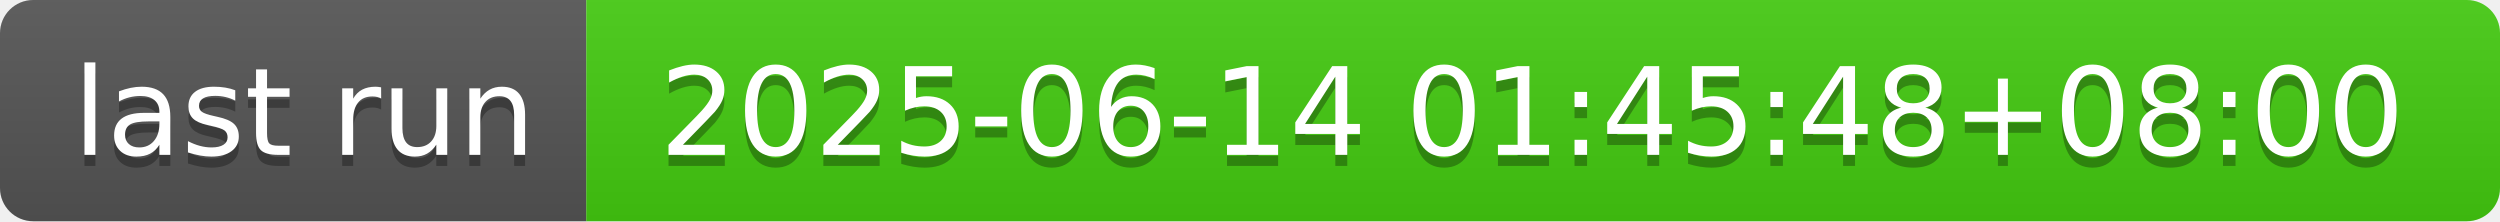
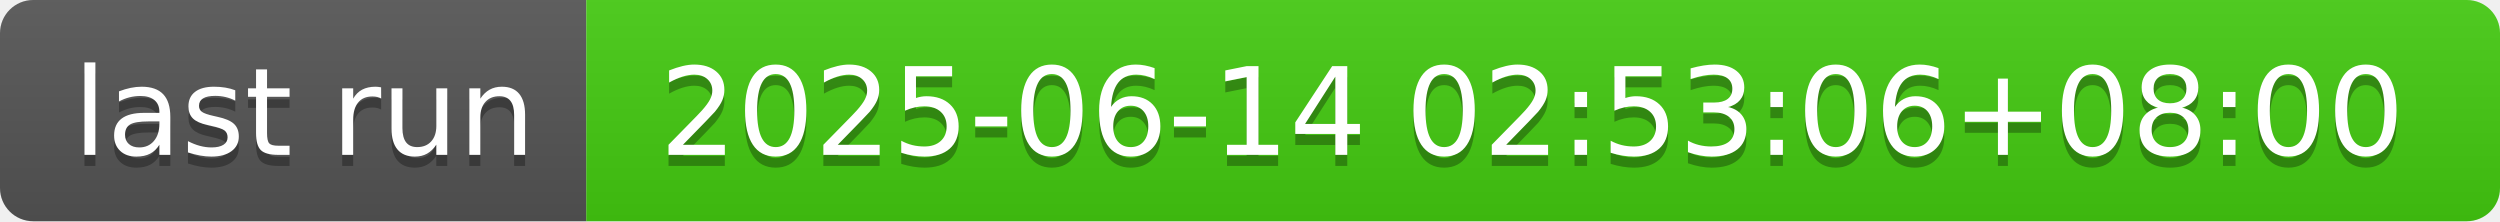
- <svg xmlns="http://www.w3.org/2000/svg" width="226" height="20" role="img" aria-label="last run: 2025-06-14 01:45:48+08:00">
+ <svg xmlns="http://www.w3.org/2000/svg" width="226" height="20" role="img" aria-label="last run: 2025-06-14 02:53:06+08:00">
  <linearGradient id="s" x2="0" y2="100%">
    <stop offset="0" stop-color="#bbb" stop-opacity=".1" />
    <stop offset="1" stop-opacity=".1" />
  </linearGradient>
  <clipPath id="r">
    <rect width="226" height="20" rx="3" fill="#fff" />
  </clipPath>
  <g clip-path="url(#r)">
    <rect width="53" height="20" fill="#555" />
    <rect x="53" width="173" height="20" fill="#4c1" />
    <rect width="226" height="20" fill="url(#s)" />
  </g>
  <g fill="#fff" text-anchor="middle" font-family="Verdana,Geneva,DejaVu Sans,sans-serif" text-rendering="geometricPrecision" font-size="110">
    <text aria-hidden="true" x="275" y="150" fill="#010101" fill-opacity=".3" transform="scale(.1)" textLength="430">last run</text>
    <text x="275" y="140" transform="scale(.1)" fill="#fff" textLength="430">last run</text>
-     <text aria-hidden="true" x="1385" y="150" fill="#010101" fill-opacity=".3" transform="scale(.1)" textLength="1630">2025-06-14 01:45:48+08:00</text>
-     <text x="1385" y="140" transform="scale(.1)" fill="#fff" textLength="1630">2025-06-14 01:45:48+08:00</text>
+     <text aria-hidden="true" x="1385" y="150" fill="#010101" fill-opacity=".3" transform="scale(.1)" textLength="1630">2025-06-14 02:53:06+08:00</text>
+     <text x="1385" y="140" transform="scale(.1)" fill="#fff" textLength="1630">2025-06-14 02:53:06+08:00</text>
  </g>
</svg>
